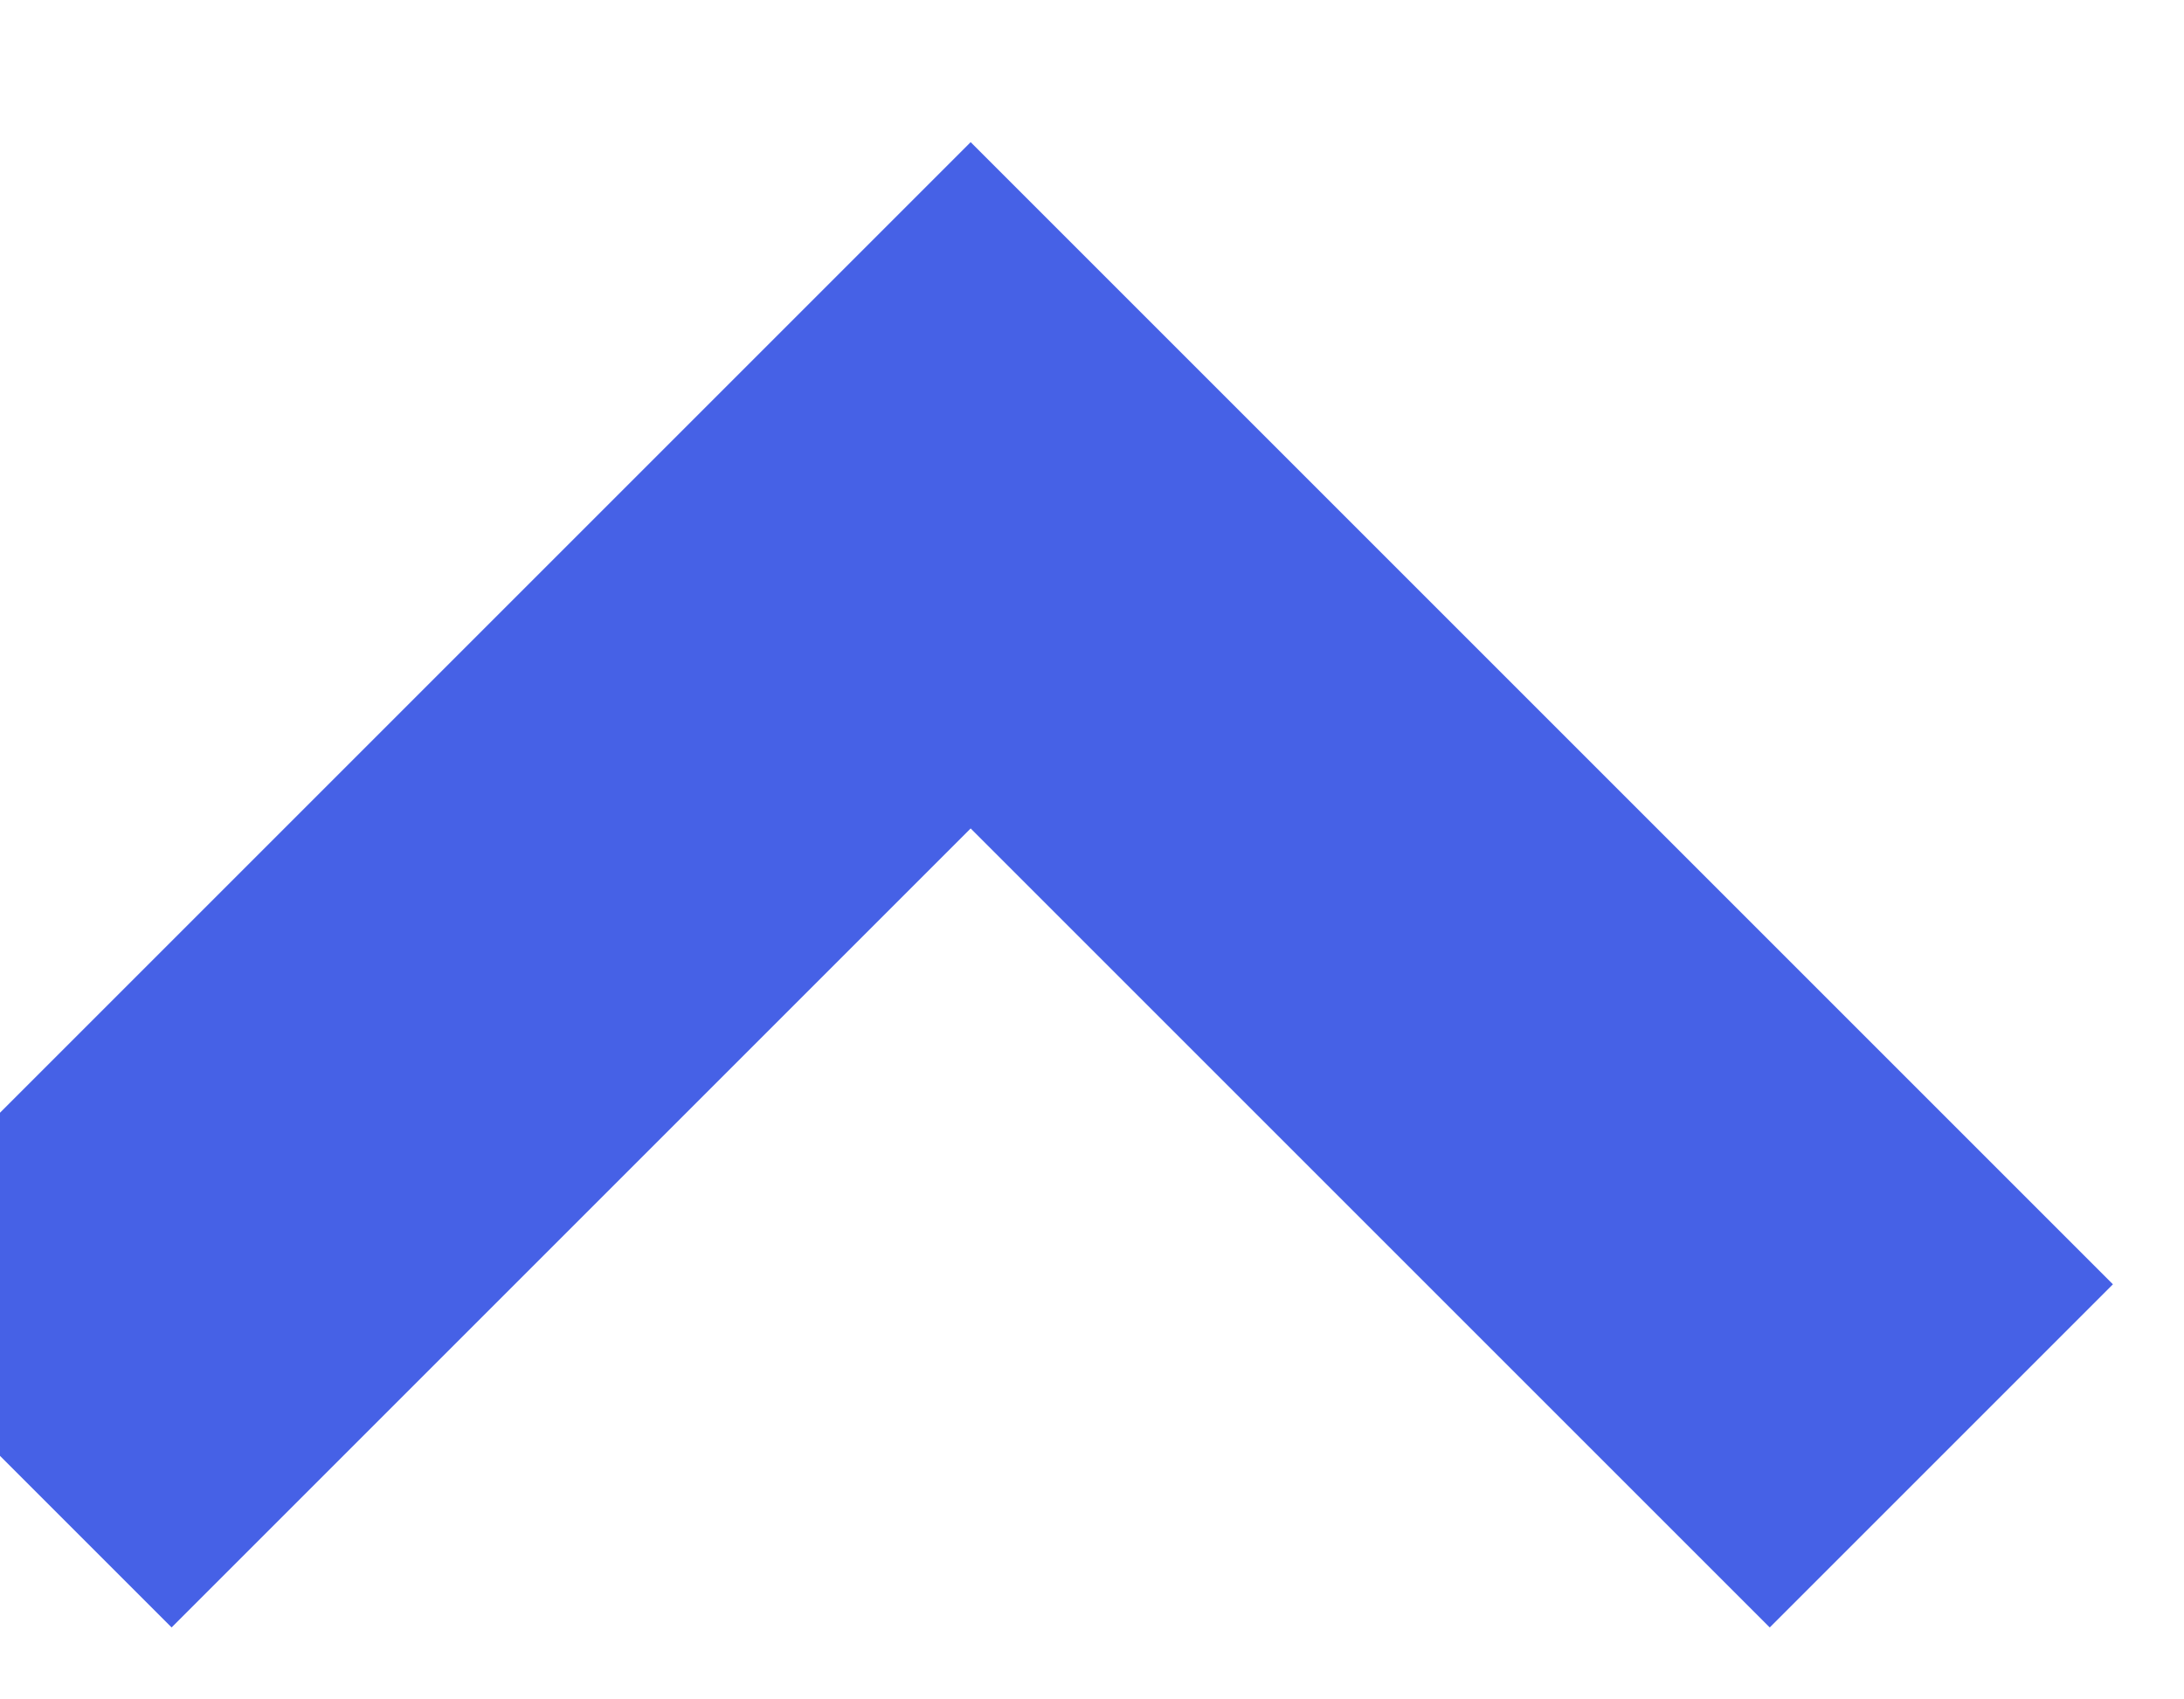
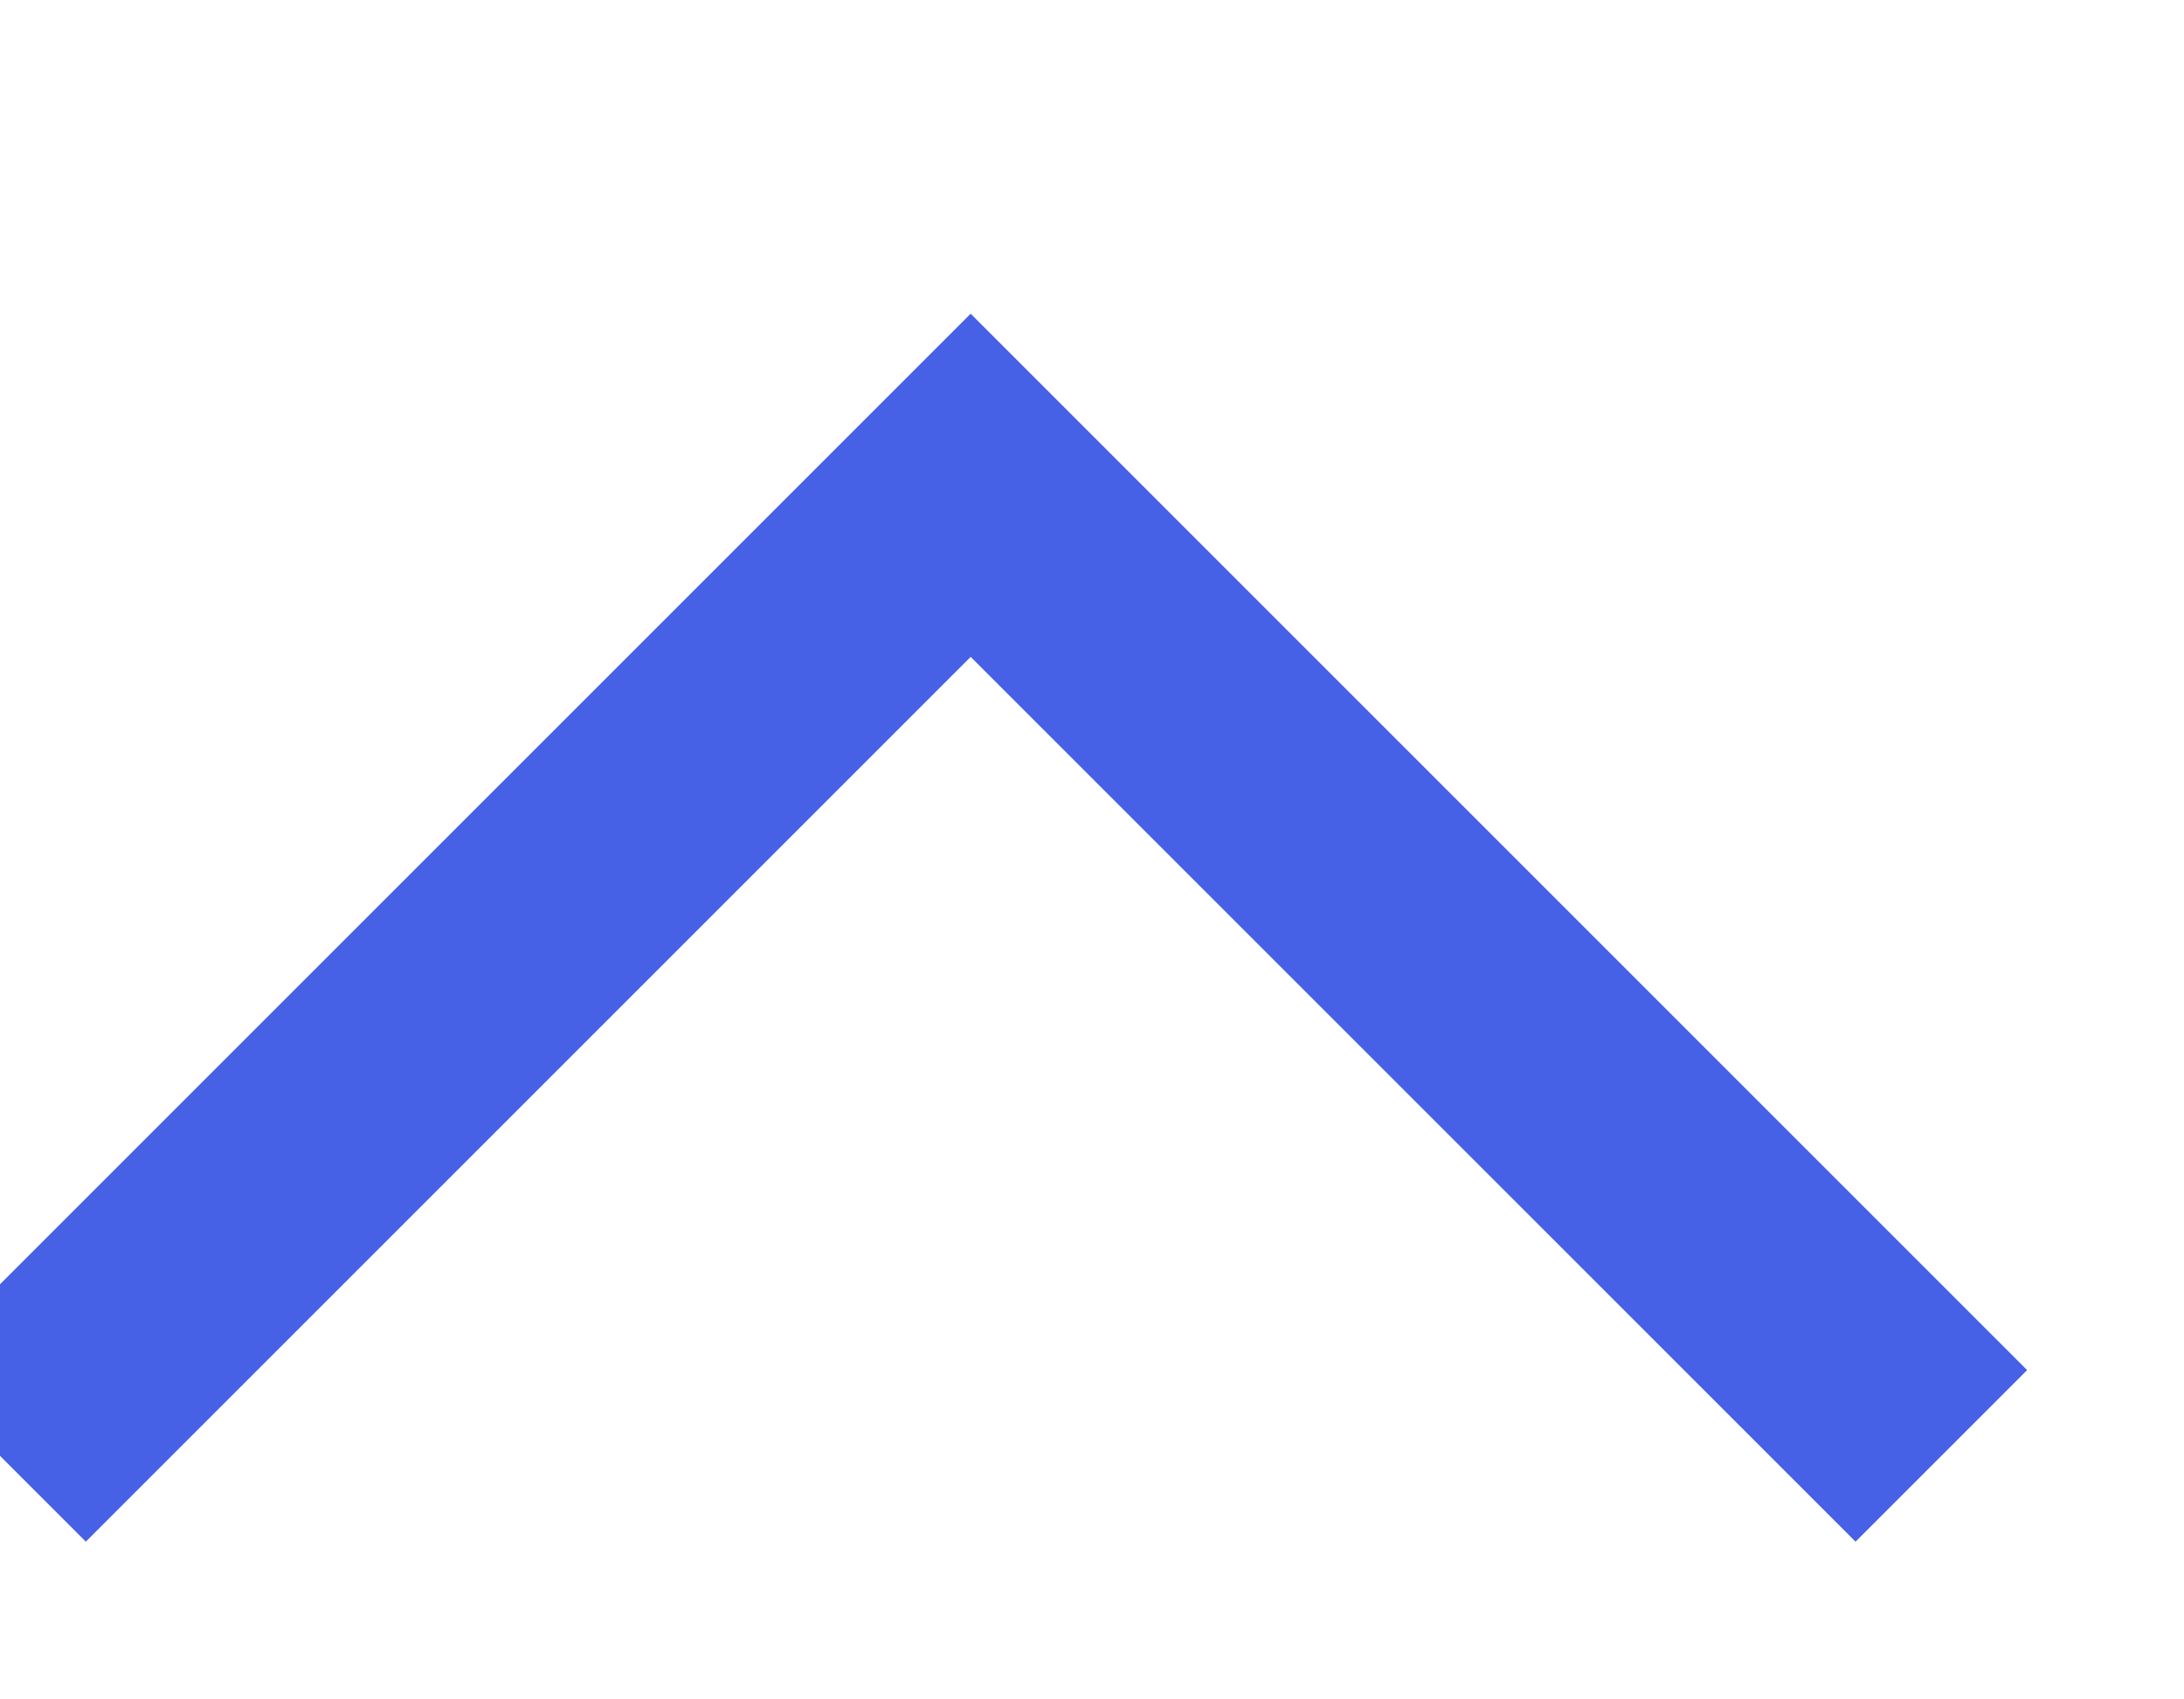
<svg xmlns="http://www.w3.org/2000/svg" width="9" height="7" viewBox="0 0 9 7" fill="none">
-   <path d="M0 6L4 2L8 6" stroke="#4661E6" stroke-width="2" />
+   <path d="M0 6L4 2L8 6" stroke="#4661E6" strokeWidth="2" />
</svg>
